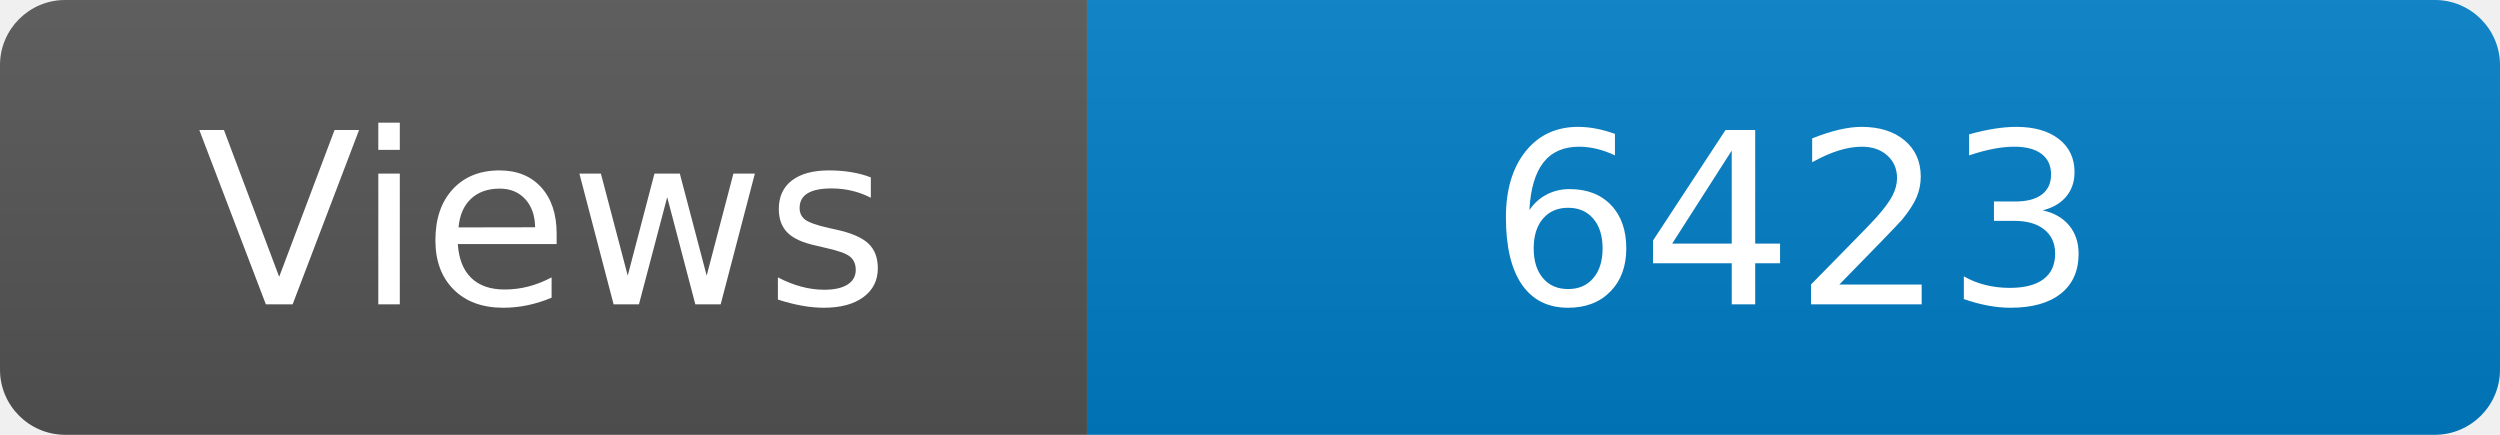
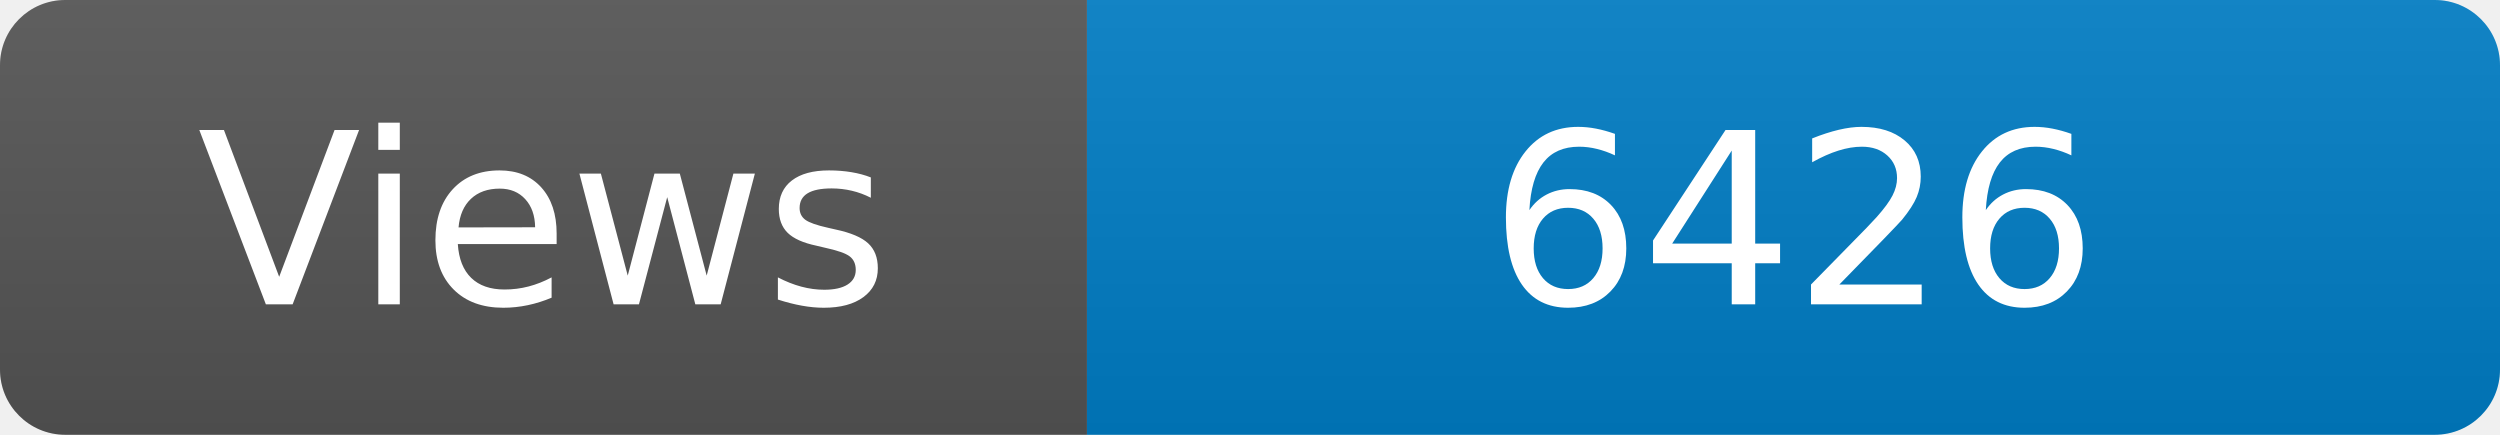
<svg xmlns="http://www.w3.org/2000/svg" width="115" height="20" role="img" aria-label="Maintained?: yes">
  <linearGradient id="s" x2="0" y2="100%">
    <stop offset="0" stop-color="#bbb" stop-opacity=".1" />
    <stop offset="1" stop-opacity=".1" />
  </linearGradient>
  <clipPath id="r">
    <rect width="115" height="20" rx="3" fill="#fff" />
  </clipPath>
  <g clip-path="url(#r)">
    <rect width="50" height="20" fill="#555" />
    <rect x="50" width="160" height="20" fill="#007ec6" />
    <rect width="115" height="20" fill="url(#s)" />
  </g>
  <g fill="#fff" text-anchor="middle" font-family="Verdana,Geneva,DejaVu Sans,sans-serif" font-size="110">
    <text x="250" y="140" transform="scale(.1)" fill="#fff">Views</text>
-     <text x="825" y="140" transform="scale(.1)" fill="#fff">6423</text>
+     <text x="825" y="140" transform="scale(.1)" fill="#fff">6426</text>
  </g>
</svg>
